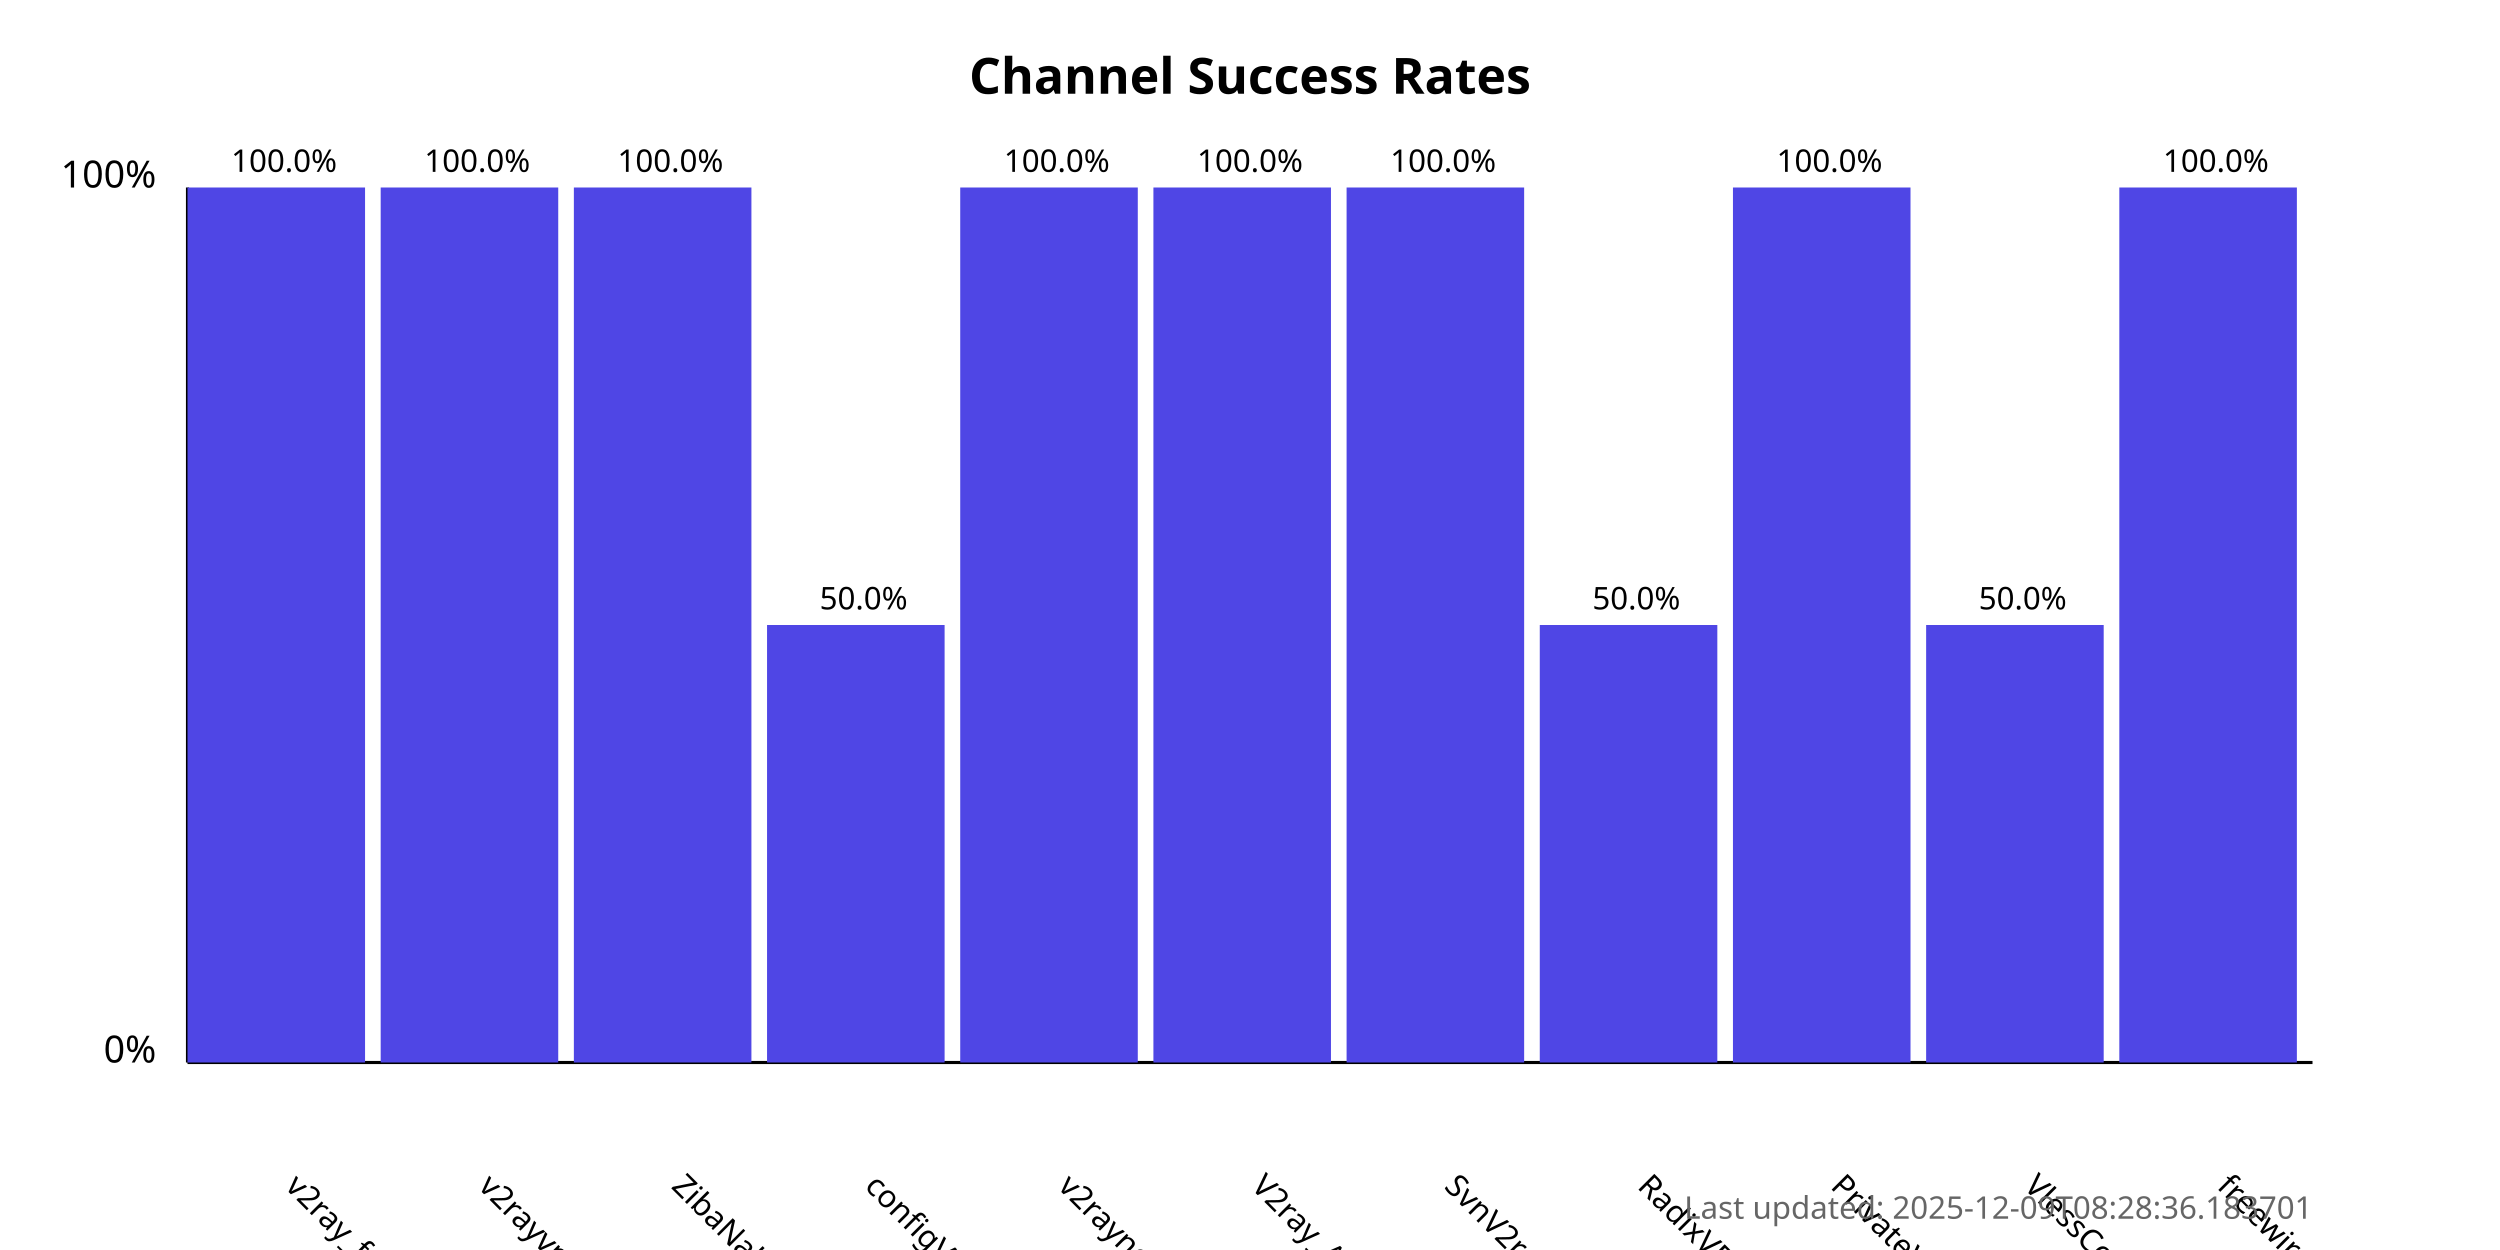
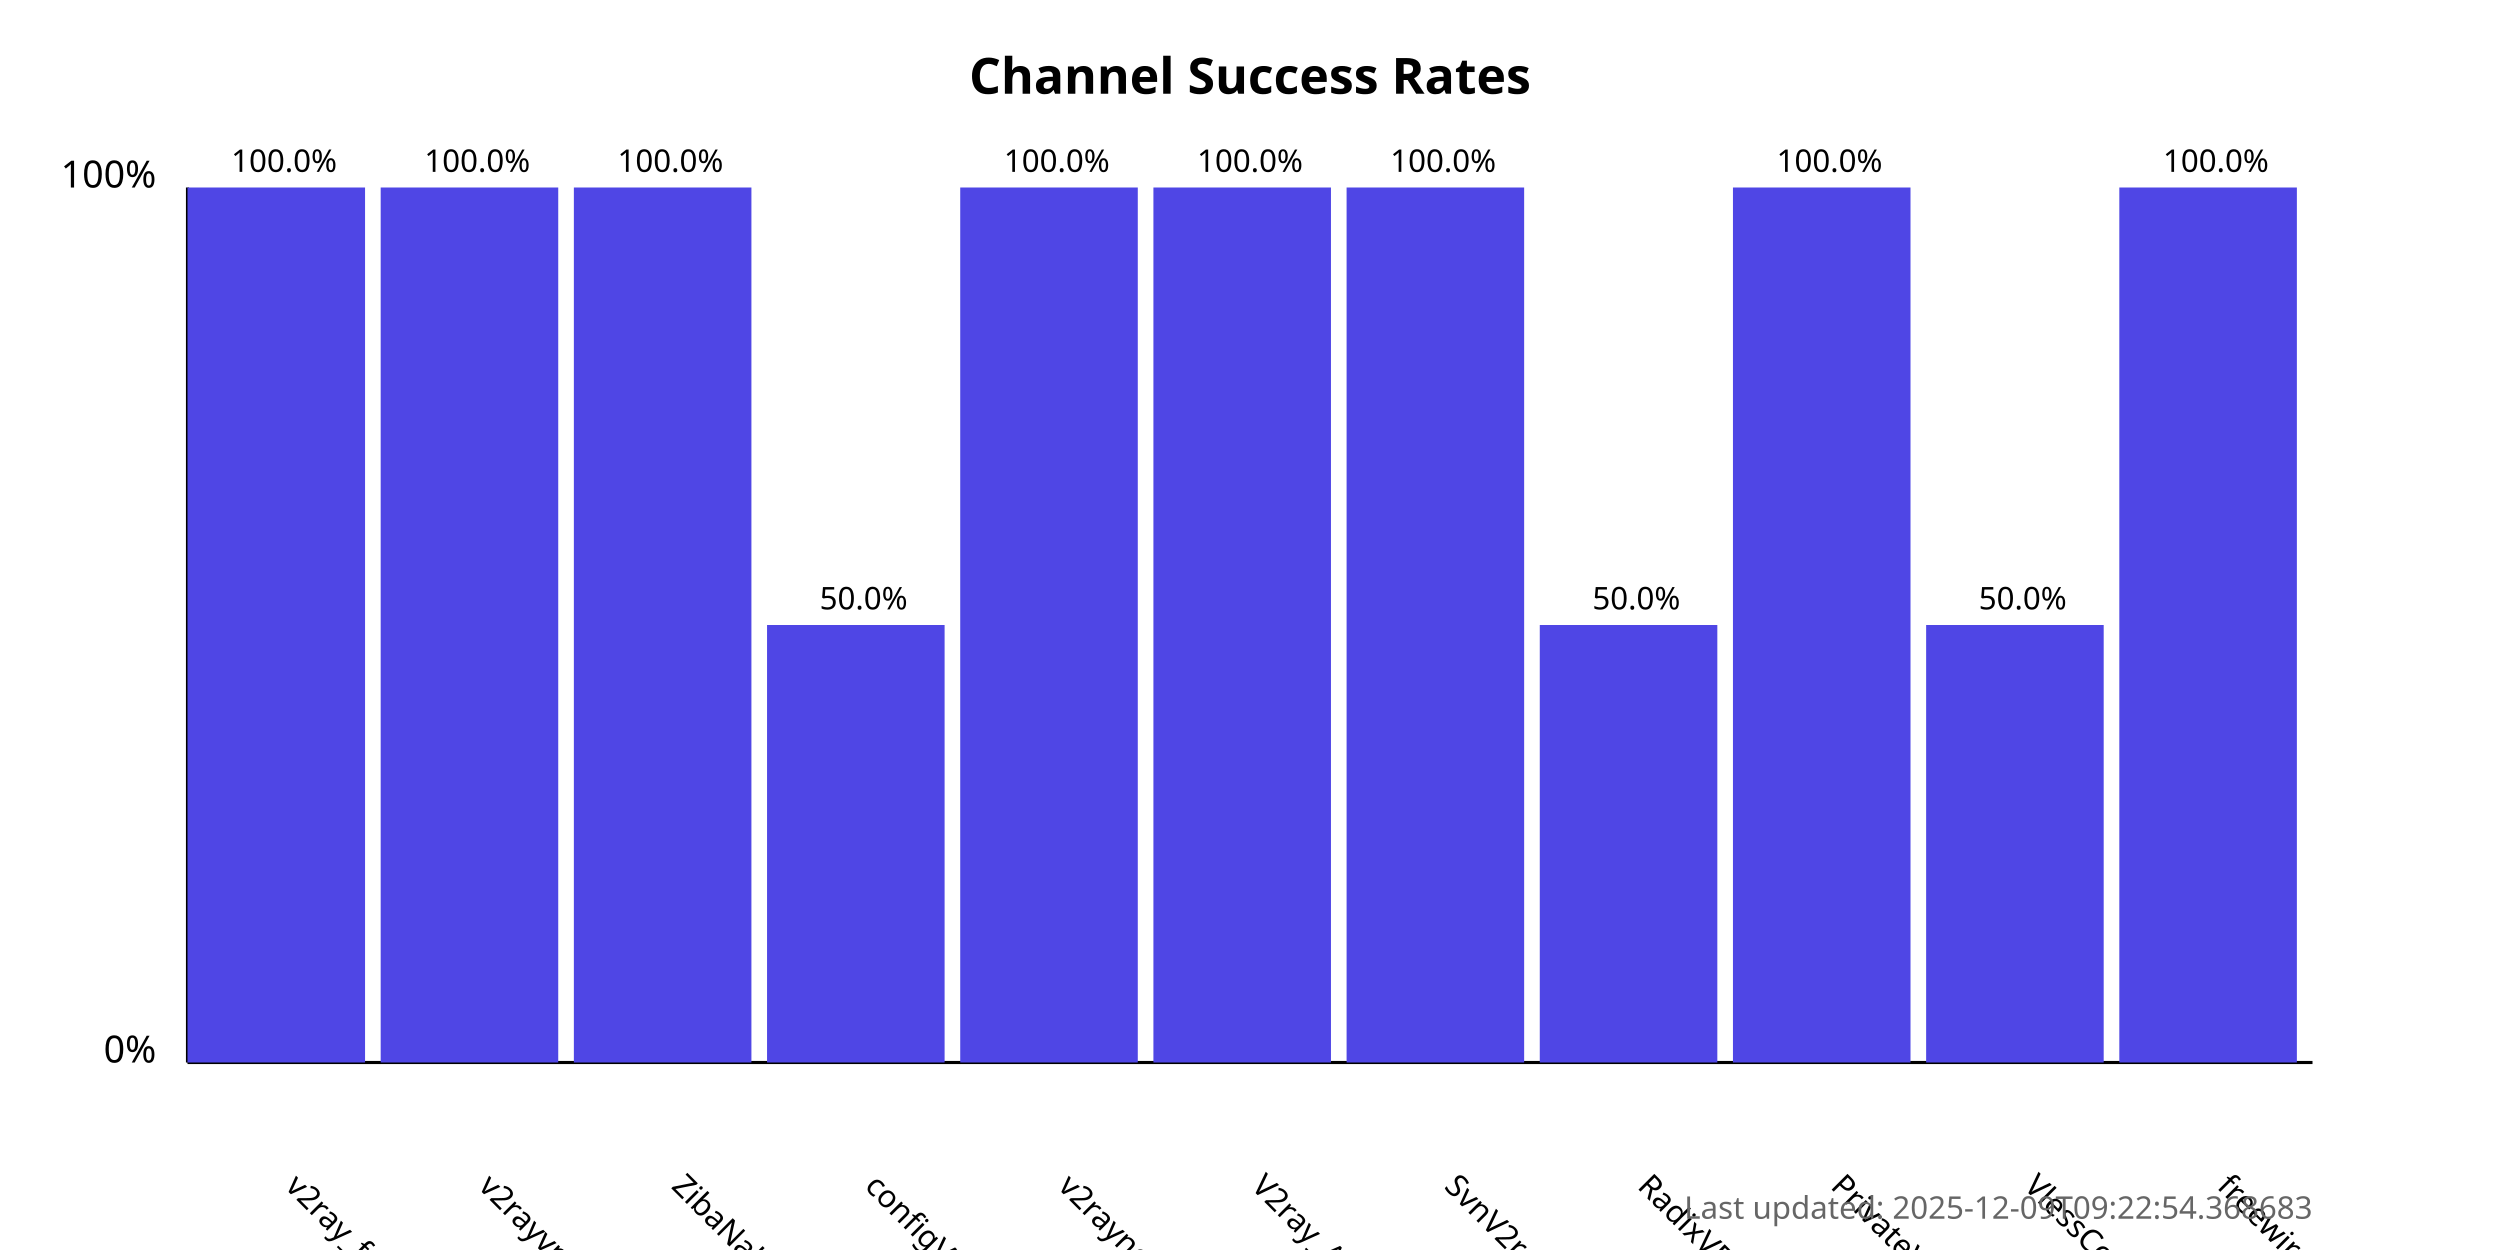
<svg xmlns="http://www.w3.org/2000/svg" width="800" height="400">
  <style>
            .chart-title { font: bold 16px sans-serif; }
            .axis-label { font: 12px sans-serif; }
            .tick-label { font: 10px sans-serif; }
            .bar { fill: #4f46e5; }
            .bar:hover { fill: #6366f1; }
            .timestamp { font: 10px sans-serif; fill: #666; }
        </style>
  <text x="400.0" y="30" text-anchor="middle" class="chart-title">
            Channel Success Rates
        </text>
  <line x1="60" y1="340" x2="60" y2="60" stroke="black" stroke-width="1" />
  <line x1="60" y1="340" x2="740" y2="340" stroke="black" stroke-width="1" />
  <text x="50" y="340" text-anchor="end" class="axis-label">0%</text>
  <text x="50" y="60" text-anchor="end" class="axis-label">100%</text>
  <g>
    <rect x="60" y="60.0" width="56.818" height="280.0" class="bar" />
    <text x="90.909" y="380" transform="rotate(45, 90.90909, 380)" text-anchor="start" class="tick-label">
                v2ray_free_conf
            </text>
    <text x="90.909" y="55.0" text-anchor="middle" class="tick-label">
                100.0%
            </text>
  </g>
  <g>
    <rect x="121.818" y="60.0" width="56.818" height="280.0" class="bar" />
    <text x="152.727" y="380" transform="rotate(45, 152.7273, 380)" text-anchor="start" class="tick-label">
                v2rayvpno
            </text>
    <text x="152.727" y="55.0" text-anchor="middle" class="tick-label">
                100.0%
            </text>
  </g>
  <g>
    <rect x="183.636" y="60.0" width="56.818" height="280.0" class="bar" />
    <text x="214.545" y="380" transform="rotate(45, 214.5455, 380)" text-anchor="start" class="tick-label">
                ZibaNabz
            </text>
    <text x="214.545" y="55.0" text-anchor="middle" class="tick-label">
                100.0%
            </text>
  </g>
  <g>
    <rect x="245.455" y="200.0" width="56.818" height="140.0" class="bar" />
    <text x="276.364" y="380" transform="rotate(45, 276.3636, 380)" text-anchor="start" class="tick-label">
                configV2rayForFree
            </text>
    <text x="276.364" y="195.0" text-anchor="middle" class="tick-label">
                50.0%
            </text>
  </g>
  <g>
    <rect x="307.273" y="60.0" width="56.818" height="280.0" class="bar" />
    <text x="338.182" y="380" transform="rotate(45, 338.1818, 380)" text-anchor="start" class="tick-label">
                v2rayngvpn
            </text>
    <text x="338.182" y="55.0" text-anchor="middle" class="tick-label">
                100.0%
            </text>
  </g>
  <g>
    <rect x="369.091" y="60.0" width="56.818" height="280.0" class="bar" />
    <text x="400.0" y="380" transform="rotate(45, 400.0, 380)" text-anchor="start" class="tick-label">
                V2ray_Alpha
            </text>
    <text x="400.0" y="55.0" text-anchor="middle" class="tick-label">
                100.0%
            </text>
  </g>
  <g>
    <rect x="430.909" y="60.0" width="56.818" height="280.0" class="bar" />
    <text x="461.818" y="380" transform="rotate(45, 461.8182, 380)" text-anchor="start" class="tick-label">
                SvnV2ray
            </text>
    <text x="461.818" y="55.0" text-anchor="middle" class="tick-label">
                100.0%
            </text>
  </g>
  <g>
    <rect x="492.727" y="200.0" width="56.818" height="140.0" class="bar" />
    <text x="523.636" y="380" transform="rotate(45, 523.6364, 380)" text-anchor="start" class="tick-label">
                RadixVPN
            </text>
    <text x="523.636" y="195.0" text-anchor="middle" class="tick-label">
                50.0%
            </text>
  </g>
  <g>
    <rect x="554.545" y="60.0" width="56.818" height="280.0" class="bar" />
    <text x="585.455" y="380" transform="rotate(45, 585.4545, 380)" text-anchor="start" class="tick-label">
                PrivateVPNs
            </text>
    <text x="585.455" y="55.0" text-anchor="middle" class="tick-label">
                100.0%
            </text>
  </g>
  <g>
    <rect x="616.364" y="200.0" width="56.818" height="140.0" class="bar" />
    <text x="647.273" y="380" transform="rotate(45, 647.2727, 380)" text-anchor="start" class="tick-label">
                VlessConfig
            </text>
    <text x="647.273" y="195.0" text-anchor="middle" class="tick-label">
                50.0%
            </text>
  </g>
  <g>
    <rect x="678.182" y="60.0" width="56.818" height="280.0" class="bar" />
    <text x="709.091" y="380" transform="rotate(45, 709.0909, 380)" text-anchor="start" class="tick-label">
                freewireguard
            </text>
    <text x="709.091" y="55.0" text-anchor="middle" class="tick-label">
                100.0%
            </text>
  </g>
  <text x="740" y="390" text-anchor="end" class="timestamp">
-             Last updated: 2025-12-09T08:28:36.183701
+             Last updated: 2025-12-09T09:22:54.368683
        </text>
</svg>
